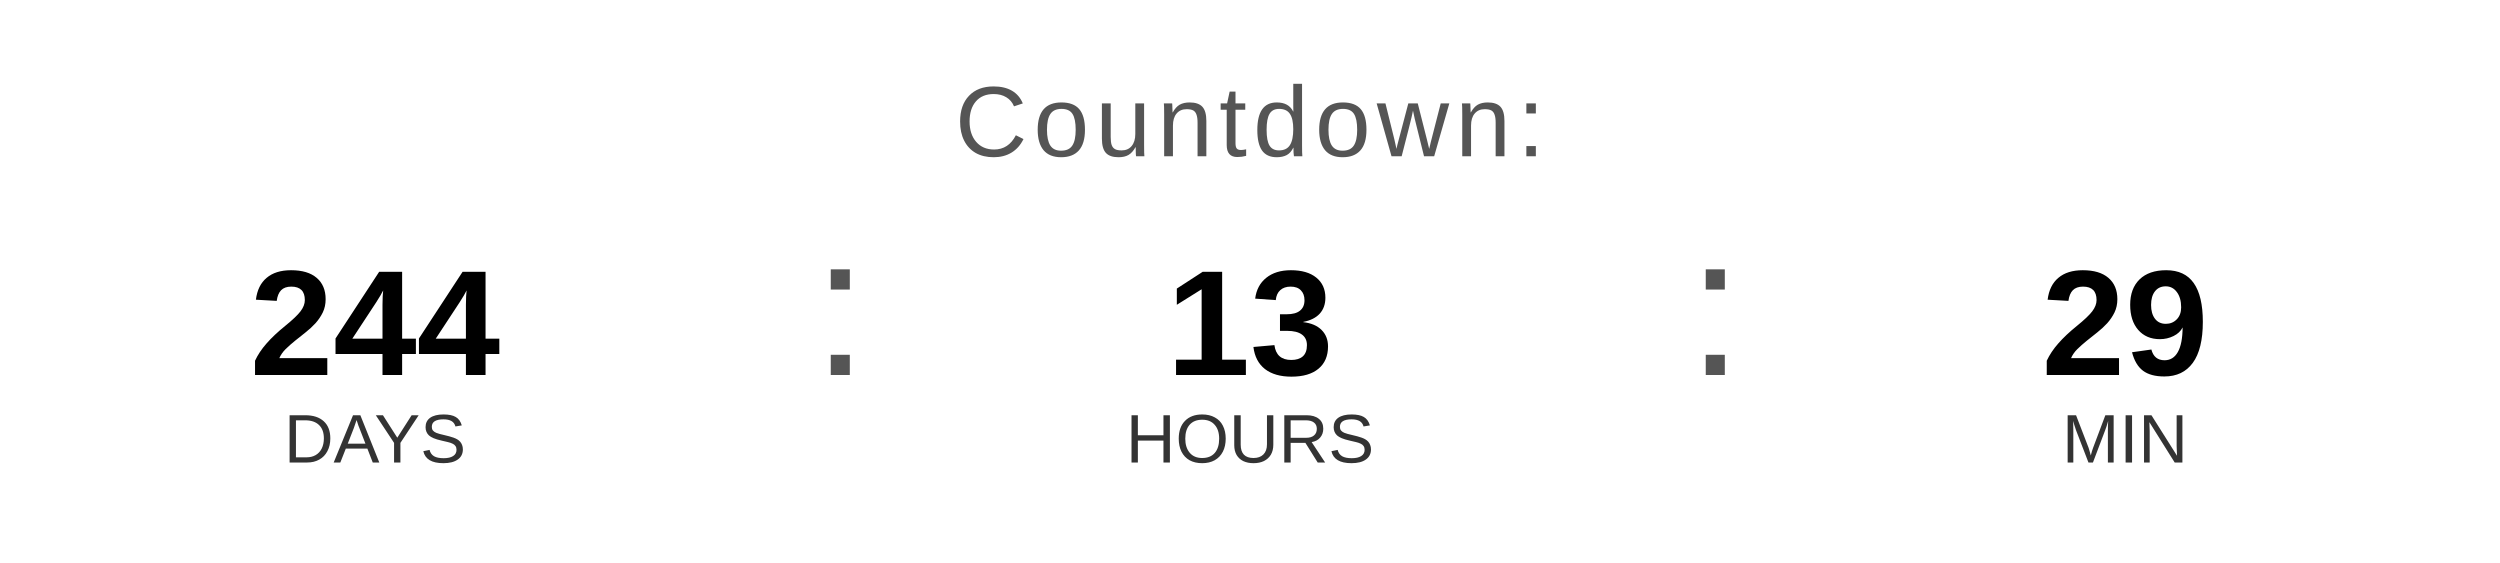
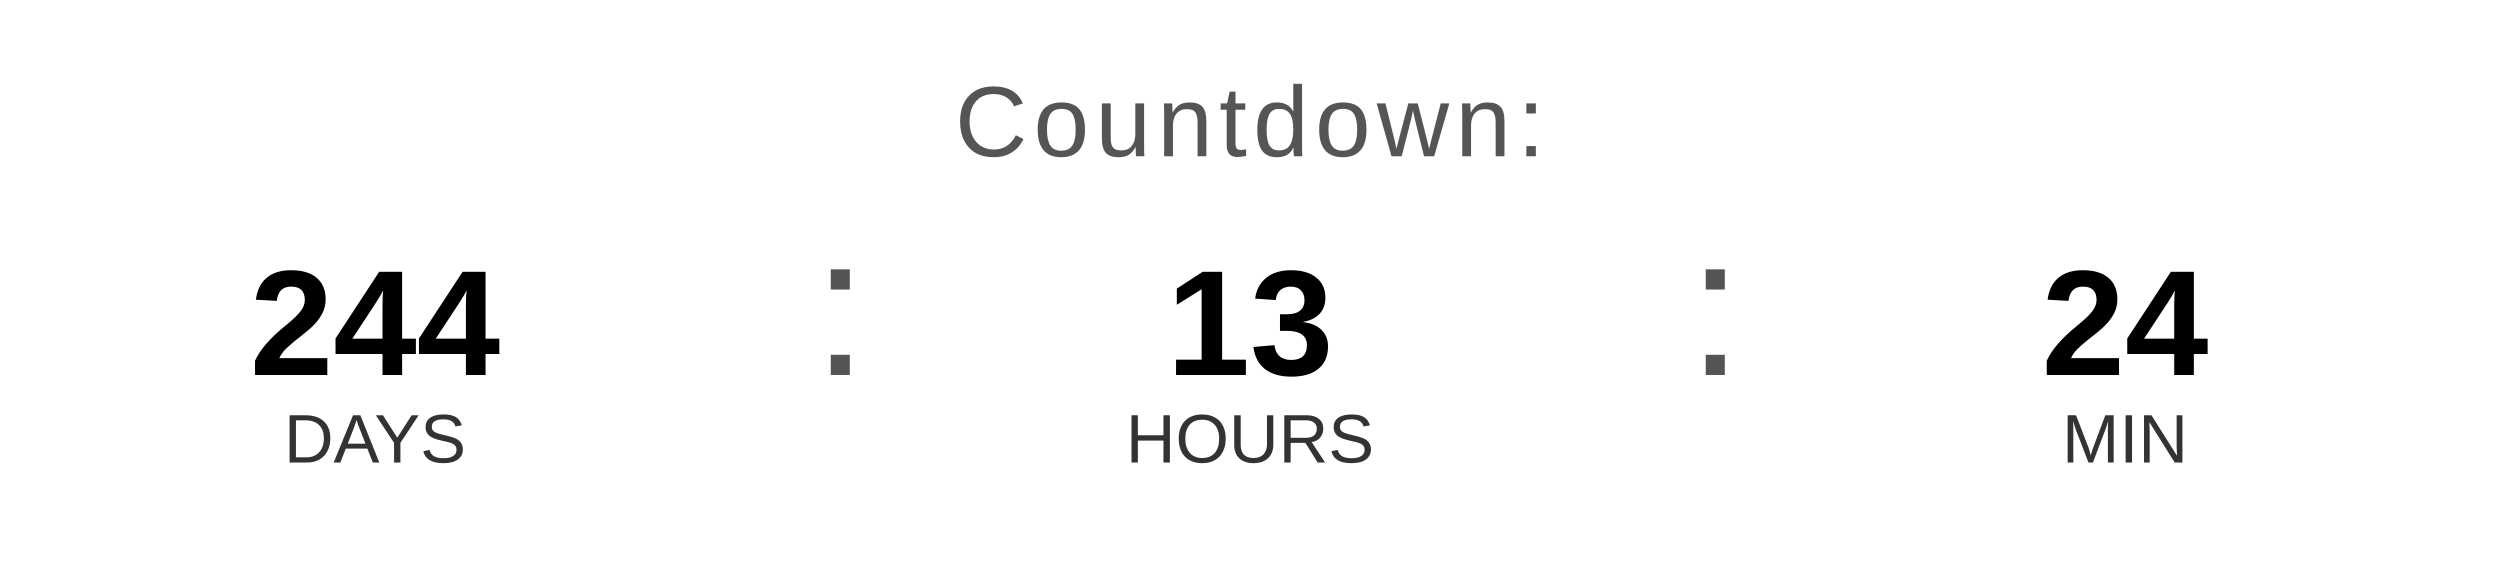
<svg xmlns="http://www.w3.org/2000/svg" width="400" height="90" viewBox="0 0 400 90">
  <text x="200" y="25" font-family="Arial, Helvetica, sans-serif" font-size="16" fill="#555555" text-anchor="middle" letter-spacing="1">
    Countdown:
  </text>
  <text x="60" y="60" font-family="Arial, Helvetica, sans-serif" font-size="24" font-weight="bold" fill="#000000" text-anchor="middle">244</text>
  <text x="60" y="74" font-family="Arial, Helvetica, sans-serif" font-size="11" fill="#333333" text-anchor="middle">DAYS</text>
  <text x="130" y="60" font-family="Arial, sans-serif" font-size="32" fill="#555555">:</text>
  <text x="200" y="60" font-family="Arial, Helvetica, sans-serif" font-size="24" font-weight="bold" fill="#000000" text-anchor="middle">13</text>
  <text x="200" y="74" font-family="Arial, Helvetica, sans-serif" font-size="11" fill="#333333" text-anchor="middle">HOURS</text>
  <text x="270" y="60" font-family="Arial, sans-serif" font-size="32" fill="#555555">:</text>
-   <text x="340" y="60" font-family="Arial, Helvetica, sans-serif" font-size="24" font-weight="bold" fill="#000000" text-anchor="middle">29</text>
+   <text x="340" y="60" font-family="Arial, Helvetica, sans-serif" font-size="24" font-weight="bold" fill="#000000" text-anchor="middle">24</text>
  <text x="340" y="74" font-family="Arial, Helvetica, sans-serif" font-size="11" fill="#333333" text-anchor="middle">MIN</text>
</svg>
